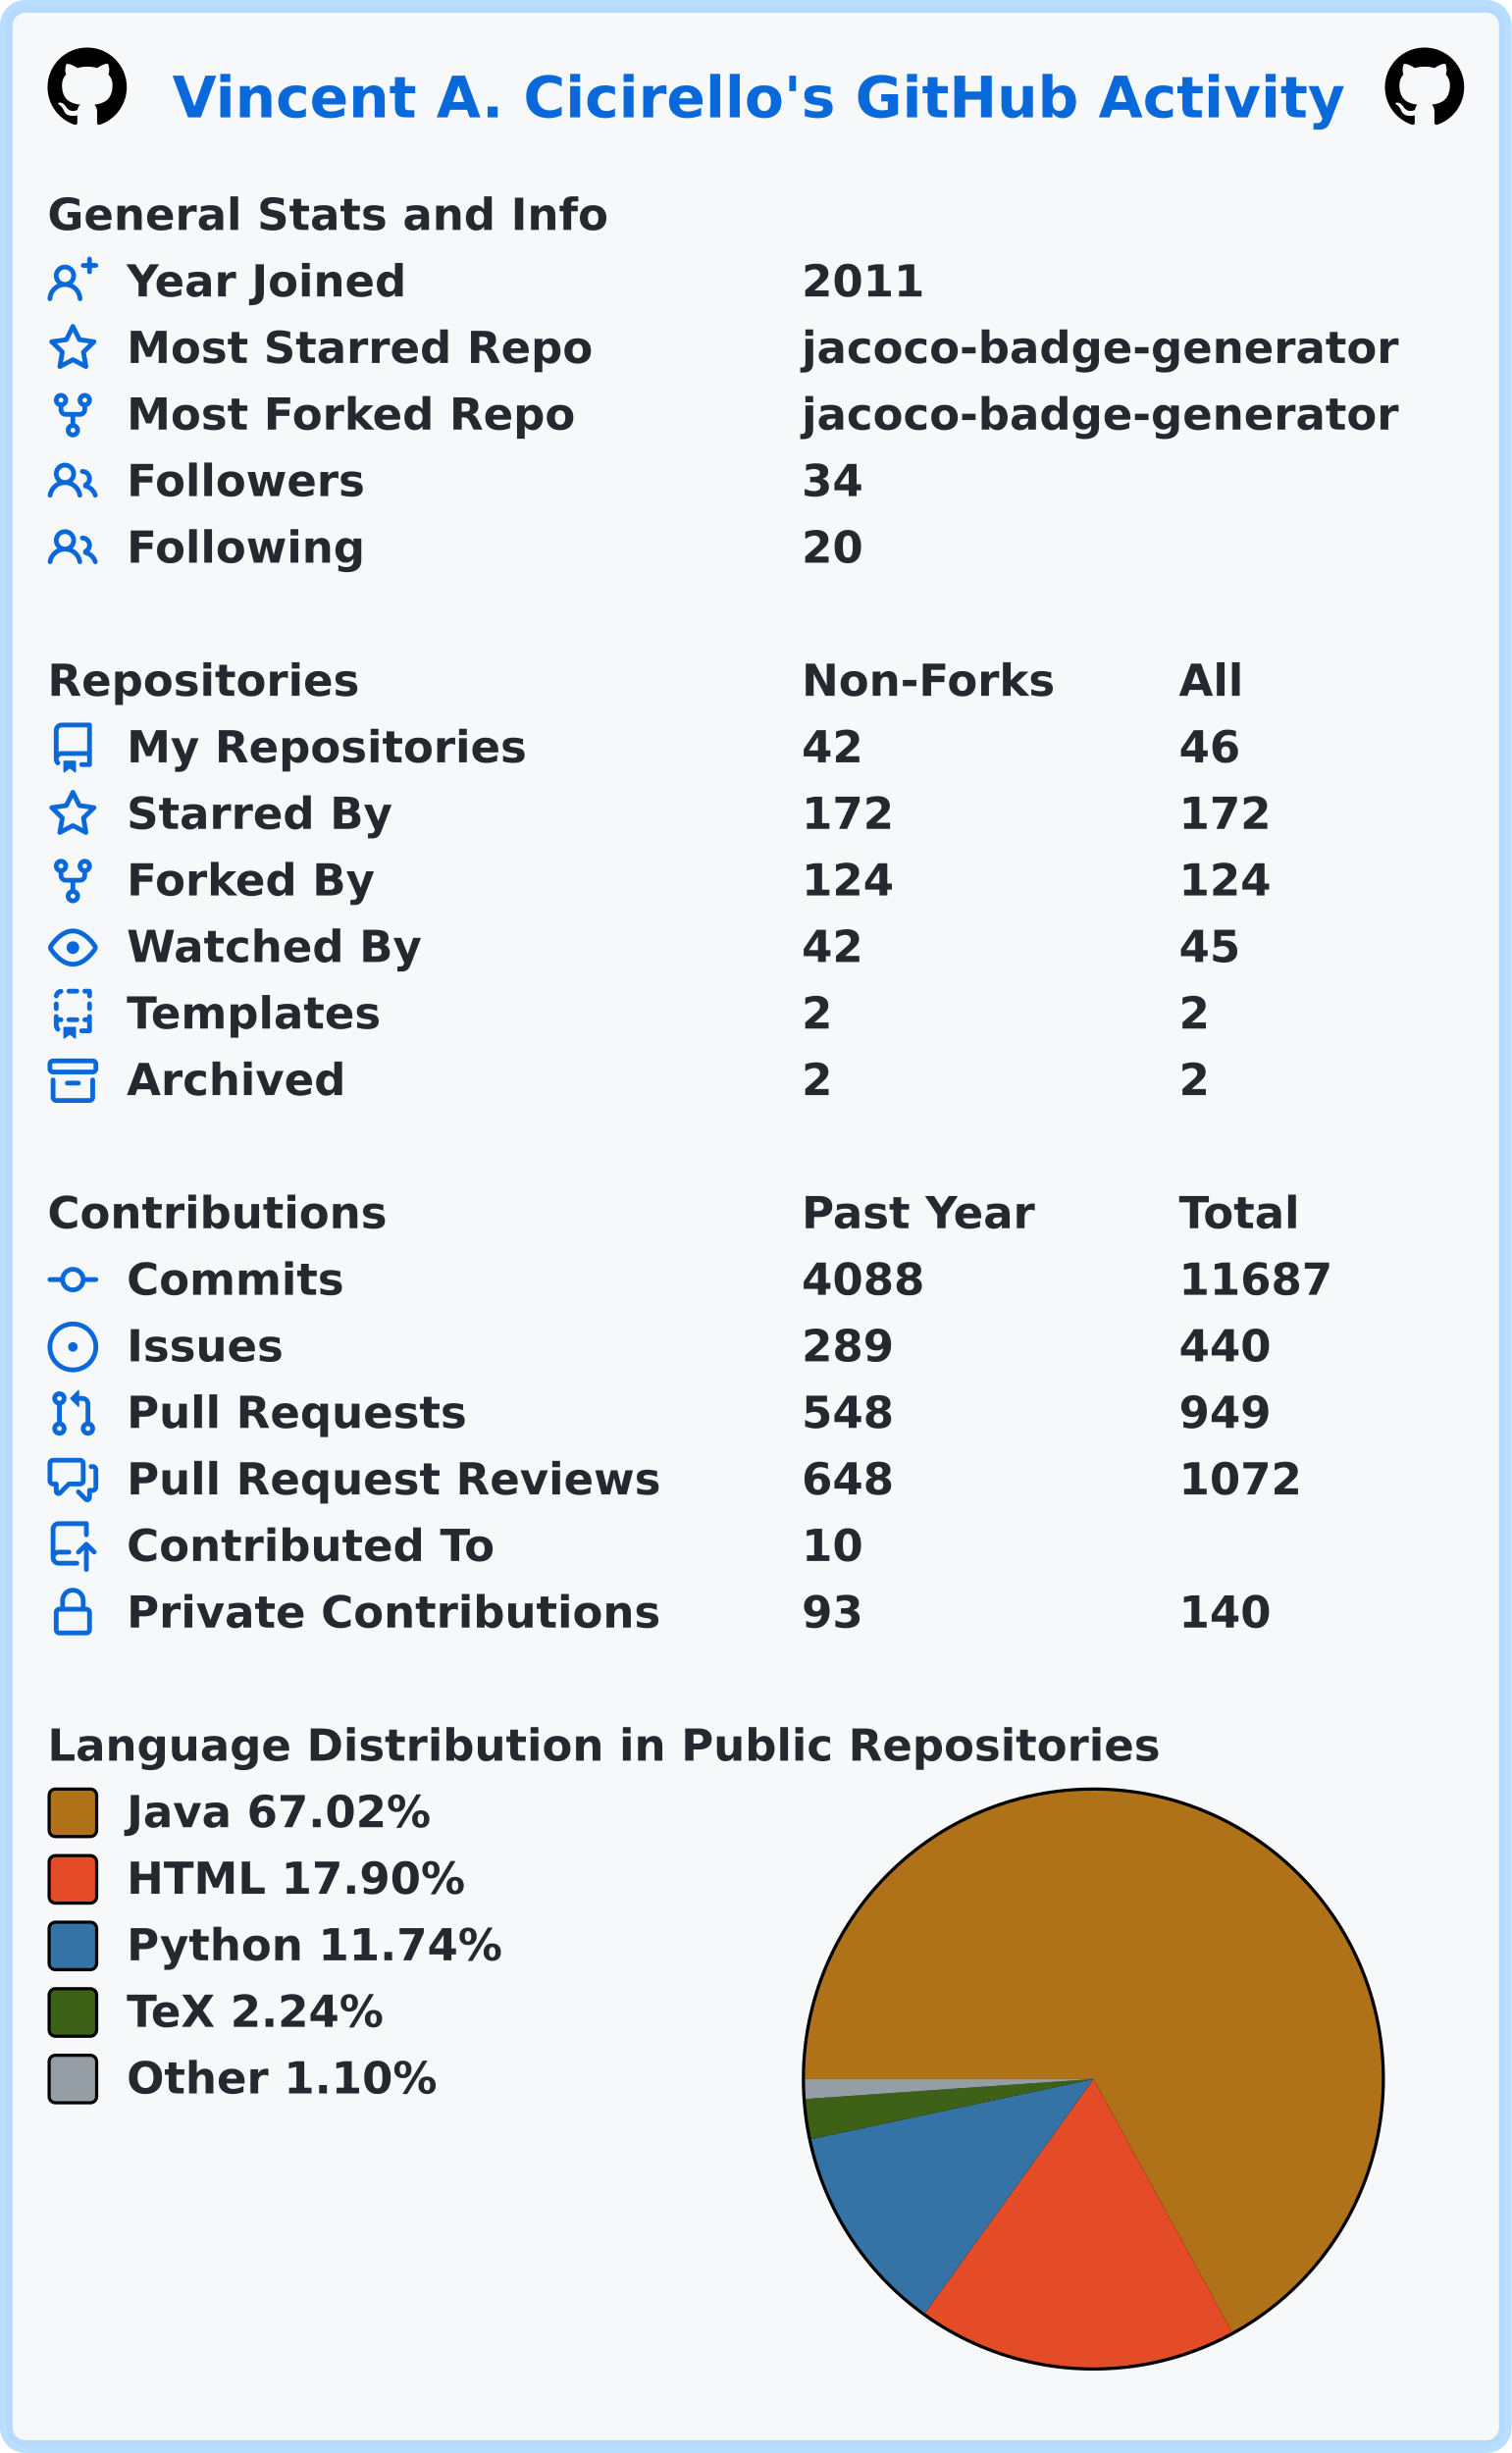
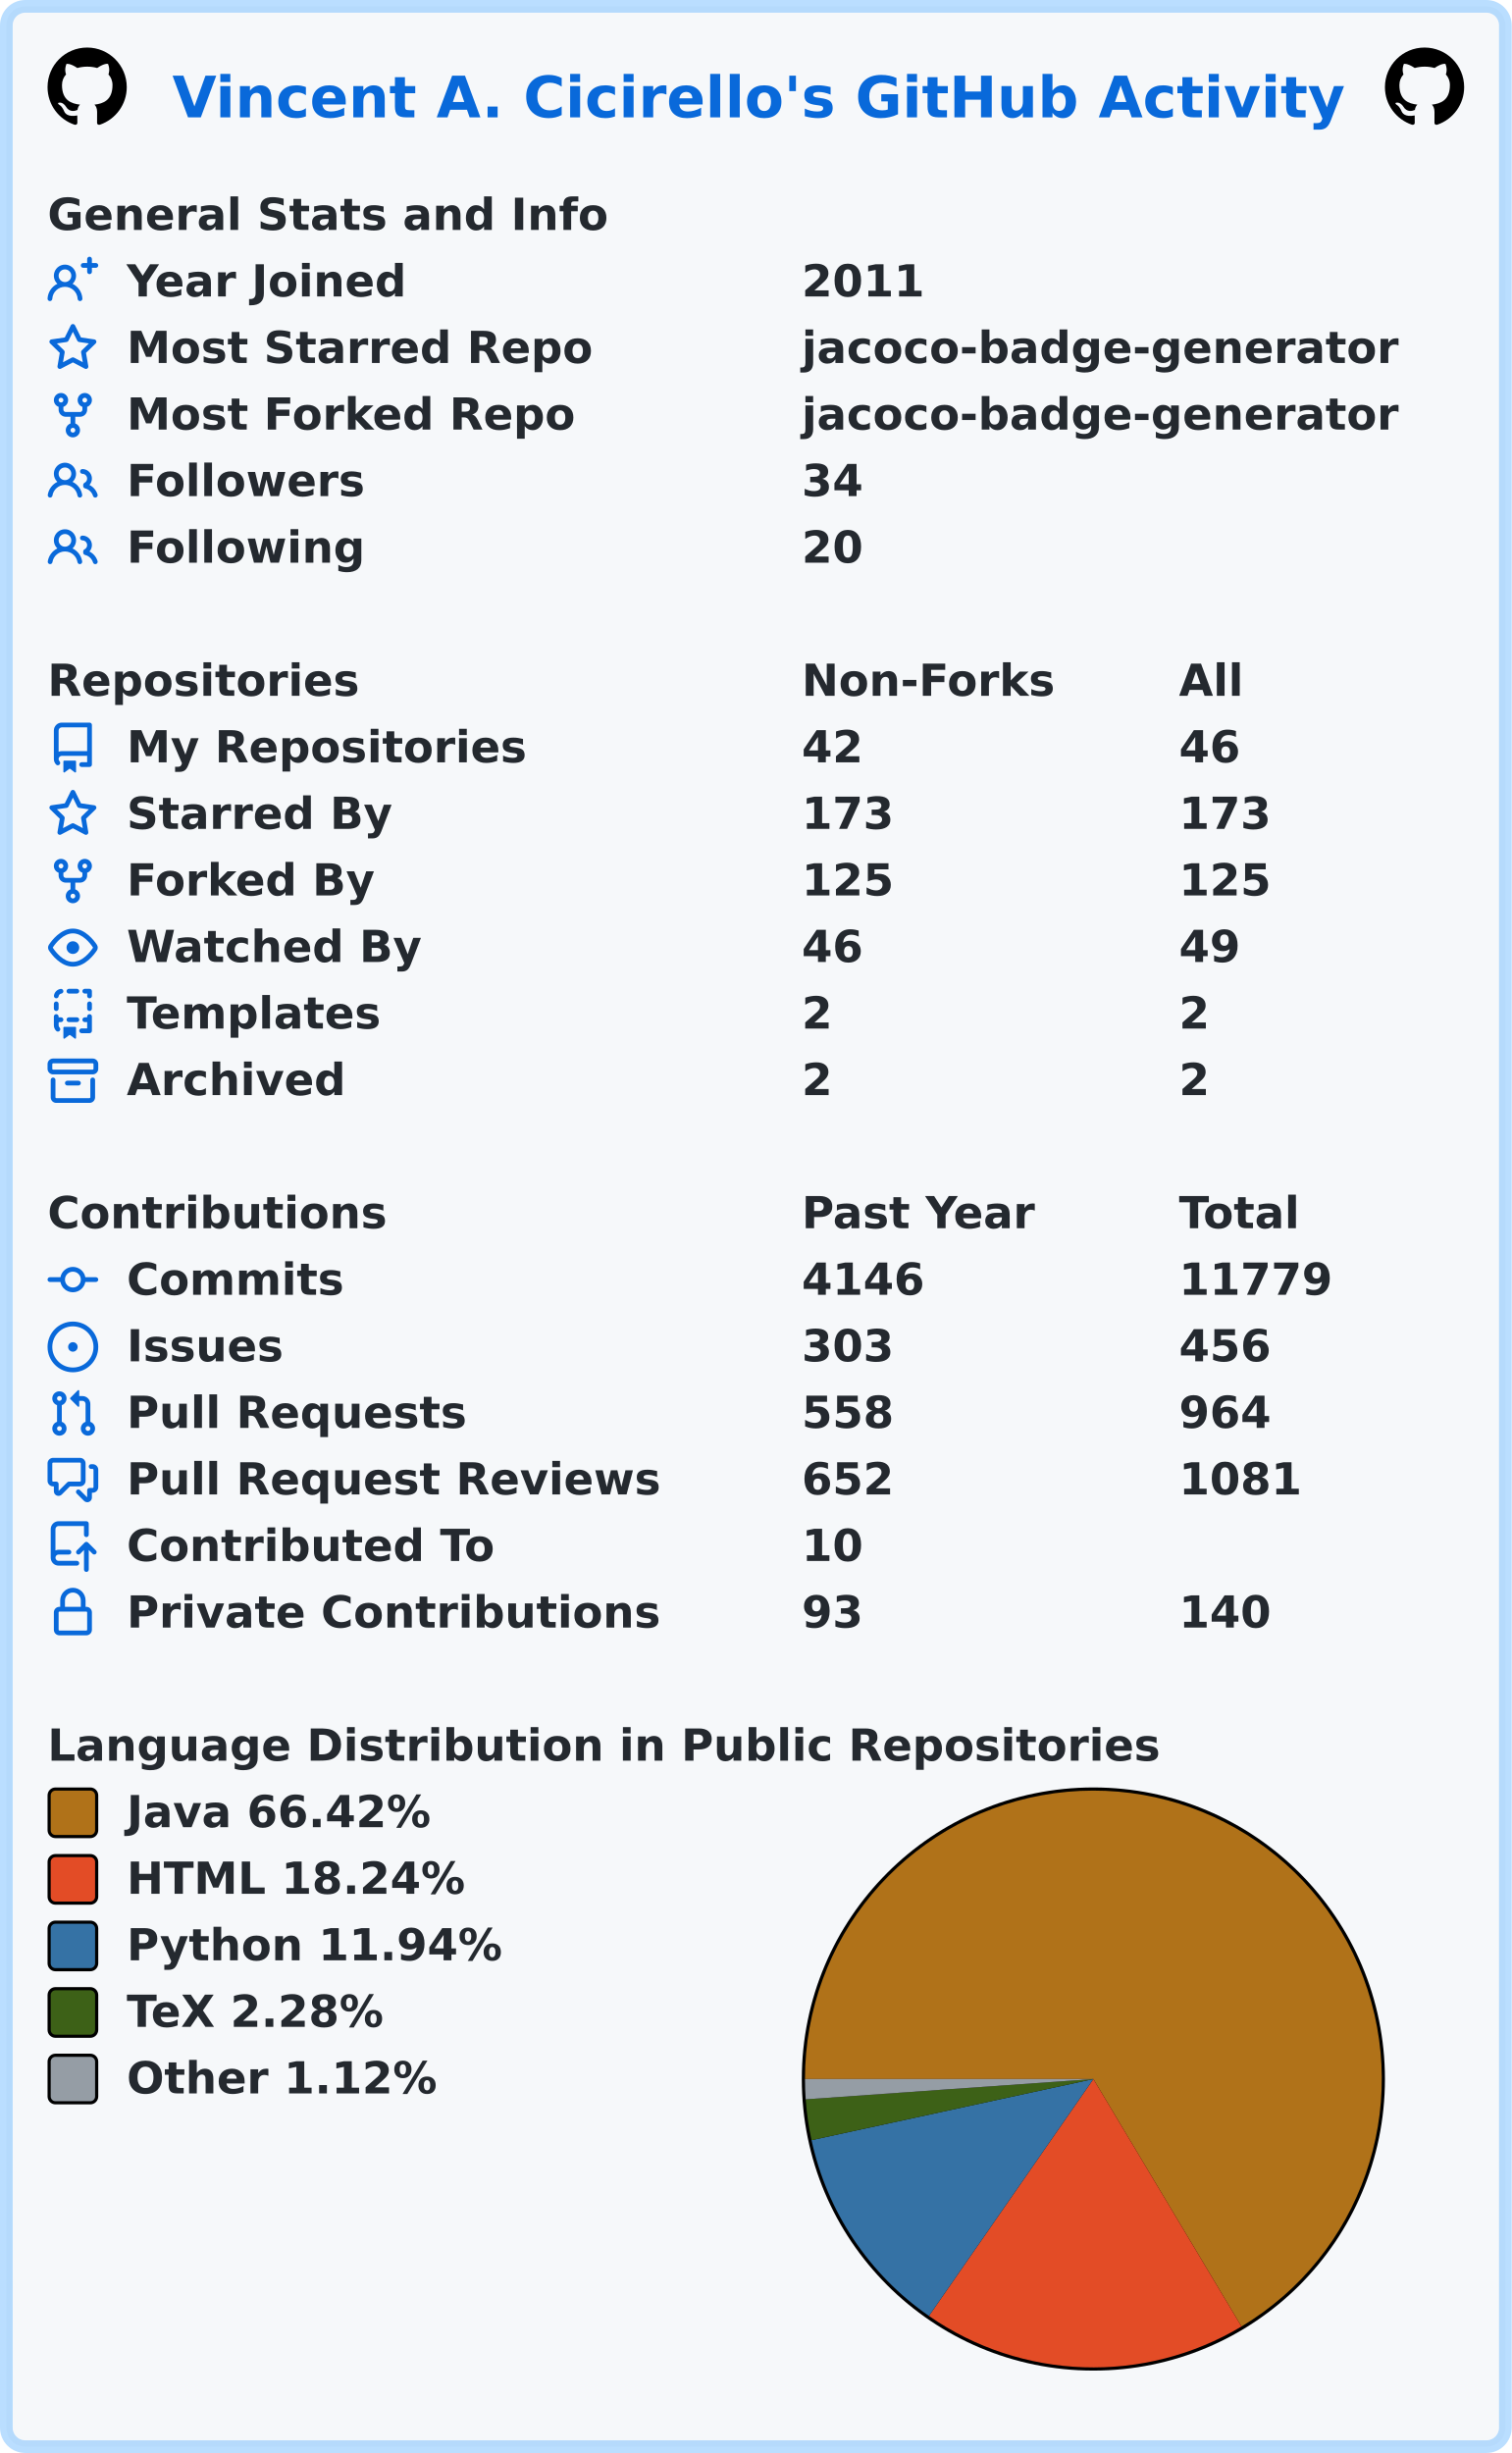
<svg xmlns="http://www.w3.org/2000/svg" width="477" height="774" viewBox="0 0 477 774" lang="en" xml:lang="en">
  <rect x="2" y="2" stroke-width="4" rx="6" width="473" height="770" stroke="rgba(84,174,255,0.4)" fill="#f6f8fa" />
  <g font-weight="600" font-size="110pt" font-family="Verdana,Geneva,DejaVu Sans,sans-serif" text-rendering="geometricPrecision">
    <text x="442" y="301" lengthAdjust="spacingAndGlyphs" textLength="2985" transform="scale(0.123)" fill="#0969da">Vincent A. Cicirello's GitHub Activity</text>
    <svg x="15" y="15" width="25" height="25" viewBox="0 0 16 16">
      <path fill="#000000" fill-rule="evenodd" d="M8 0C3.58 0 0 3.58 0 8c0 3.54 2.29 6.53 5.47 7.59.4.07.55-.17.55-.38 0-.19-.01-.82-.01-1.49-2.01.37-2.53-.49-2.69-.94-.09-.23-.48-.94-.82-1.13-.28-.15-.68-.52-.01-.53.63-.01 1.08.58 1.23.82.72 1.21 1.87.87 2.33.66.07-.52.28-.87.51-1.07-1.78-.2-3.64-.89-3.64-3.95 0-.87.31-1.59.82-2.15-.08-.2-.36-1.02.08-2.12 0 0 .67-.21 2.2.82.64-.18 1.32-.27 2-.27.68 0 1.36.09 2 .27 1.53-1.04 2.2-.82 2.2-.82.44 1.1.16 1.92.08 2.12.51.56.82 1.27.82 2.15 0 3.07-1.87 3.75-3.65 3.95.29.25.54.73.54 1.48 0 1.07-.01 1.93-.01 2.2 0 .21.15.46.55.38A8.013 8.013 0 0016 8c0-4.42-3.58-8-8-8z" />
    </svg>
    <svg x="437" y="15" width="25" height="25" viewBox="0 0 16 16">
      <path fill="#000000" fill-rule="evenodd" d="M8 0C3.58 0 0 3.58 0 8c0 3.54 2.29 6.53 5.47 7.59.4.07.55-.17.55-.38 0-.19-.01-.82-.01-1.49-2.01.37-2.53-.49-2.69-.94-.09-.23-.48-.94-.82-1.13-.28-.15-.68-.52-.01-.53.63-.01 1.08.58 1.23.82.72 1.21 1.87.87 2.33.66.07-.52.28-.87.51-1.07-1.78-.2-3.64-.89-3.64-3.95 0-.87.31-1.59.82-2.15-.08-.2-.36-1.02.08-2.12 0 0 .67-.21 2.2.82.64-.18 1.32-.27 2-.27.68 0 1.36.09 2 .27 1.53-1.04 2.2-.82 2.2-.82.44 1.1.16 1.92.08 2.12.51.56.82 1.27.82 2.15 0 3.07-1.87 3.75-3.65 3.95.29.25.54.73.54 1.48 0 1.07-.01 1.93-.01 2.2 0 .21.15.46.55.38A8.013 8.013 0 0016 8c0-4.42-3.58-8-8-8z" />
    </svg>
    <g transform="translate(0, 60)" fill="#24292f">
      <g transform="translate(15, 0)">
        <g transform="scale(0.095)">
          <text x="0" y="132" textLength="1851" lengthAdjust="spacingAndGlyphs">General Stats and Info</text>
        </g>
      </g>
      <g transform="translate(15, 21)">
        <path fill="#0969da" fill-rule="evenodd" d="M13.25 0a.75.75 0 01.75.75V2h1.25a.75.75 0 010 1.5H14v1.25a.75.75 0 01-1.5 0V3.5h-1.25a.75.75 0 010-1.5h1.25V.75a.75.75 0 01.75-.75zM5.5 4a2 2 0 100 4 2 2 0 000-4zm2.4 4.548a3.5 3.5 0 10-4.799 0 5.527 5.527 0 00-3.1 4.66.75.75 0 101.498.085A4.01 4.01 0 015.5 9.5a4.01 4.01 0 014.001 3.793.75.75 0 101.498-.086 5.527 5.527 0 00-3.1-4.659z" />
        <g transform="scale(0.095)">
          <text lengthAdjust="spacingAndGlyphs" textLength="932" x="263" y="132">Year Joined</text>
          <text lengthAdjust="spacingAndGlyphs" textLength="420" x="2505" y="132">2011</text>
        </g>
      </g>
      <g transform="translate(15, 42)">
        <path fill="#0969da" fill-rule="evenodd" d="M8 .25a.75.75 0 01.673.418l1.882 3.815 4.21.612a.75.75 0 01.416 1.279l-3.046 2.97.719 4.192a.75.75 0 01-1.088.791L8 12.347l-3.766 1.98a.75.75 0 01-1.088-.79l.72-4.194L.818 6.374a.75.75 0 01.416-1.28l4.21-.611L7.327.668A.75.75 0 018 .25zm0 2.445L6.615 5.5a.75.75 0 01-.564.41l-3.097.45 2.24 2.184a.75.75 0 01.216.664l-.528 3.084 2.769-1.456a.75.75 0 01.698 0l2.77 1.456-.53-3.084a.75.75 0 01.216-.664l2.24-2.183-3.096-.45a.75.75 0 01-.564-.41L8 2.694v.001z" />
        <g transform="scale(0.095)">
          <text lengthAdjust="spacingAndGlyphs" textLength="1532" x="263" y="132">Most Starred Repo</text>
          <text lengthAdjust="spacingAndGlyphs" textLength="1986" x="2505" y="132">jacoco-badge-generator</text>
        </g>
      </g>
      <g transform="translate(15, 63)">
        <path fill="#0969da" fill-rule="evenodd" d="M5 3.25a.75.75 0 11-1.5 0 .75.75 0 011.5 0zm0 2.122a2.25 2.25 0 10-1.5 0v.878A2.25 2.25 0 005.75 8.5h1.5v2.128a2.251 2.251 0 101.5 0V8.5h1.5a2.25 2.25 0 002.25-2.25v-.878a2.25 2.25 0 10-1.5 0v.878a.75.75 0 01-.75.75h-4.5A.75.75 0 015 6.25v-.878zm3.75 7.378a.75.75 0 11-1.5 0 .75.75 0 011.5 0zm3-8.75a.75.75 0 100-1.5.75.75 0 000 1.5z" />
        <g transform="scale(0.095)">
          <text lengthAdjust="spacingAndGlyphs" textLength="1485" x="263" y="132">Most Forked Repo</text>
          <text lengthAdjust="spacingAndGlyphs" textLength="1986" x="2505" y="132">jacoco-badge-generator</text>
        </g>
      </g>
      <g transform="translate(15, 84)">
        <path fill="#0969da" fill-rule="evenodd" d="M5.5 3.5a2 2 0 100 4 2 2 0 000-4zM2 5.5a3.5 3.5 0 115.898 2.549 5.507 5.507 0 013.034 4.084.75.75 0 11-1.482.235 4.001 4.001 0 00-7.9 0 .75.75 0 01-1.482-.236A5.507 5.507 0 013.102 8.05 3.49 3.49 0 012 5.5zM11 4a.75.75 0 100 1.5 1.5 1.5 0 01.666 2.844.75.75 0 00-.416.672v.352a.75.75 0 00.574.73c1.2.289 2.162 1.2 2.522 2.372a.75.75 0 101.434-.44 5.01 5.01 0 00-2.56-3.012A3 3 0 0011 4z" />
        <g transform="scale(0.095)">
          <text lengthAdjust="spacingAndGlyphs" textLength="778" x="263" y="132">Followers</text>
          <text lengthAdjust="spacingAndGlyphs" textLength="210" x="2505" y="132">34</text>
        </g>
      </g>
      <g transform="translate(15, 105)">
        <path fill="#0969da" fill-rule="evenodd" d="M5.5 3.5a2 2 0 100 4 2 2 0 000-4zM2 5.5a3.5 3.5 0 115.898 2.549 5.507 5.507 0 013.034 4.084.75.75 0 11-1.482.235 4.001 4.001 0 00-7.9 0 .75.75 0 01-1.482-.236A5.507 5.507 0 013.102 8.05 3.49 3.49 0 012 5.5zM11 4a.75.75 0 100 1.5 1.5 1.5 0 01.666 2.844.75.75 0 00-.416.672v.352a.75.75 0 00.574.73c1.2.289 2.162 1.2 2.522 2.372a.75.75 0 101.434-.44 5.01 5.01 0 00-2.56-3.012A3 3 0 0011 4z" />
        <g transform="scale(0.095)">
          <text lengthAdjust="spacingAndGlyphs" textLength="780" x="263" y="132">Following</text>
          <text lengthAdjust="spacingAndGlyphs" textLength="210" x="2505" y="132">20</text>
        </g>
      </g>
    </g>
    <g transform="translate(0, 207)" fill="#24292f">
      <g transform="translate(15, 0)">
        <g transform="scale(0.095)">
          <text x="0" y="132" textLength="1020" lengthAdjust="spacingAndGlyphs">Repositories</text>
          <text x="2505" y="132" textLength="832" lengthAdjust="spacingAndGlyphs">Non-Forks</text>
          <text x="3758" y="132" textLength="206" lengthAdjust="spacingAndGlyphs">All</text>
        </g>
      </g>
      <g transform="translate(15, 21)">
        <path fill="#0969da" fill-rule="evenodd" d="M2 2.5A2.5 2.5 0 014.5 0h8.75a.75.75 0 01.75.75v12.5a.75.75 0 01-.75.75h-2.5a.75.75 0 110-1.5h1.75v-2h-8a1 1 0 00-.714 1.7.75.75 0 01-1.072 1.05A2.495 2.495 0 012 11.5v-9zm10.5-1V9h-8c-.356 0-.694.074-1 .208V2.5a1 1 0 011-1h8zM5 12.25v3.25a.25.25 0 00.4.2l1.45-1.087a.25.25 0 01.3 0L8.6 15.7a.25.25 0 00.4-.2v-3.25a.25.25 0 00-.25-.25h-3.5a.25.25 0 00-.25.25z" />
        <g transform="scale(0.095)">
          <text lengthAdjust="spacingAndGlyphs" textLength="1312" x="263" y="132">My Repositories</text>
          <text lengthAdjust="spacingAndGlyphs" textLength="210" x="2505" y="132">42</text>
          <text lengthAdjust="spacingAndGlyphs" textLength="210" x="3758" y="132">46</text>
        </g>
      </g>
      <g transform="translate(15, 42)">
        <path fill="#0969da" fill-rule="evenodd" d="M8 .25a.75.75 0 01.673.418l1.882 3.815 4.21.612a.75.75 0 01.416 1.279l-3.046 2.97.719 4.192a.75.75 0 01-1.088.791L8 12.347l-3.766 1.98a.75.75 0 01-1.088-.79l.72-4.194L.818 6.374a.75.75 0 01.416-1.28l4.21-.611L7.327.668A.75.75 0 018 .25zm0 2.445L6.615 5.5a.75.75 0 01-.564.41l-3.097.45 2.24 2.184a.75.75 0 01.216.664l-.528 3.084 2.769-1.456a.75.75 0 01.698 0l2.77 1.456-.53-3.084a.75.75 0 01.216-.664l2.24-2.183-3.096-.45a.75.75 0 01-.564-.41L8 2.694v.001z" />
        <g transform="scale(0.095)">
          <text lengthAdjust="spacingAndGlyphs" textLength="874" x="263" y="132">Starred By</text>
-           <text lengthAdjust="spacingAndGlyphs" textLength="315" x="2505" y="132">172</text>
-           <text lengthAdjust="spacingAndGlyphs" textLength="315" x="3758" y="132">172</text>
+           <text lengthAdjust="spacingAndGlyphs" textLength="315" x="2505" y="132">173</text>
+           <text lengthAdjust="spacingAndGlyphs" textLength="315" x="3758" y="132">173</text>
        </g>
      </g>
      <g transform="translate(15, 63)">
        <path fill="#0969da" fill-rule="evenodd" d="M5 3.25a.75.75 0 11-1.5 0 .75.75 0 011.5 0zm0 2.122a2.25 2.25 0 10-1.5 0v.878A2.25 2.25 0 005.75 8.5h1.5v2.128a2.251 2.251 0 101.5 0V8.5h1.5a2.25 2.25 0 002.25-2.25v-.878a2.25 2.25 0 10-1.5 0v.878a.75.75 0 01-.75.75h-4.5A.75.75 0 015 6.25v-.878zm3.75 7.378a.75.75 0 11-1.5 0 .75.75 0 011.5 0zm3-8.75a.75.75 0 100-1.5.75.75 0 000 1.5z" />
        <g transform="scale(0.095)">
          <text lengthAdjust="spacingAndGlyphs" textLength="828" x="263" y="132">Forked By</text>
-           <text lengthAdjust="spacingAndGlyphs" textLength="315" x="2505" y="132">124</text>
-           <text lengthAdjust="spacingAndGlyphs" textLength="315" x="3758" y="132">124</text>
+           <text lengthAdjust="spacingAndGlyphs" textLength="315" x="2505" y="132">125</text>
+           <text lengthAdjust="spacingAndGlyphs" textLength="315" x="3758" y="132">125</text>
        </g>
      </g>
      <g transform="translate(15, 84)">
        <path fill="#0969da" fill-rule="evenodd" d="M1.679 7.932c.412-.621 1.242-1.75 2.366-2.717C5.175 4.242 6.527 3.5 8 3.5c1.473 0 2.824.742 3.955 1.715 1.124.967 1.954 2.096 2.366 2.717a.119.119 0 010 .136c-.412.621-1.242 1.75-2.366 2.717C10.825 11.758 9.473 12.5 8 12.5c-1.473 0-2.824-.742-3.955-1.715C2.92 9.818 2.09 8.69 1.679 8.068a.119.119 0 010-.136zM8 2c-1.981 0-3.67.992-4.933 2.078C1.797 5.169.88 6.423.43 7.1a1.619 1.619 0 000 1.798c.45.678 1.367 1.932 2.637 3.024C4.329 13.008 6.019 14 8 14c1.981 0 3.67-.992 4.933-2.078 1.27-1.091 2.187-2.345 2.637-3.023a1.619 1.619 0 000-1.798c-.45-.678-1.367-1.932-2.637-3.023C11.671 2.992 9.981 2 8 2zm0 8a2 2 0 100-4 2 2 0 000 4z" />
        <g transform="scale(0.095)">
          <text lengthAdjust="spacingAndGlyphs" textLength="993" x="263" y="132">Watched By</text>
-           <text lengthAdjust="spacingAndGlyphs" textLength="210" x="2505" y="132">42</text>
-           <text lengthAdjust="spacingAndGlyphs" textLength="210" x="3758" y="132">45</text>
+           <text lengthAdjust="spacingAndGlyphs" textLength="210" x="2505" y="132">46</text>
+           <text lengthAdjust="spacingAndGlyphs" textLength="210" x="3758" y="132">49</text>
        </g>
      </g>
      <g transform="translate(15, 105)">
        <path fill="#0969da" fill-rule="evenodd" d="M6 .75A.75.75 0 016.75 0h2.5a.75.75 0 010 1.5h-2.5A.75.75 0 016 .75zm5 0a.75.75 0 01.75-.75h1.5a.75.75 0 01.75.75v1.5a.75.75 0 01-1.5 0V1.5h-.75A.75.75 0 0111 .75zM4.992.662a.75.75 0 01-.636.848c-.436.063-.783.41-.846.846a.75.75 0 01-1.485-.212A2.501 2.501 0 014.144.025a.75.75 0 01.848.637zM2.75 4a.75.75 0 01.75.75v1.5a.75.75 0 01-1.5 0v-1.5A.75.75 0 012.75 4zm10.5 0a.75.75 0 01.75.75v1.5a.75.75 0 01-1.5 0v-1.5a.75.75 0 01.75-.75zM2.75 8a.75.75 0 01.75.75v.268A1.72 1.72 0 013.75 9h.5a.75.75 0 010 1.5h-.5a.25.25 0 00-.25.25v.75c0 .28.114.532.3.714a.75.75 0 01-1.05 1.072A2.495 2.495 0 012 11.5V8.75A.75.75 0 012.75 8zm10.5 0a.75.75 0 01.75.75v4.5a.75.75 0 01-.75.75h-2.5a.75.75 0 010-1.5h1.75v-2h-.75a.75.75 0 010-1.5h.75v-.25a.75.75 0 01.75-.75zM6 9.75A.75.75 0 016.75 9h2.5a.75.75 0 010 1.5h-2.5A.75.75 0 016 9.75zm-1 2.5v3.25a.25.25 0 00.4.2l1.45-1.087a.25.25 0 01.3 0L8.6 15.7a.25.25 0 00.4-.2v-3.25a.25.25 0 00-.25-.25h-3.5a.25.25 0 00-.25.25z" />
        <g transform="scale(0.095)">
          <text lengthAdjust="spacingAndGlyphs" textLength="868" x="263" y="132">Templates</text>
          <text lengthAdjust="spacingAndGlyphs" textLength="105" x="2505" y="132">2</text>
          <text lengthAdjust="spacingAndGlyphs" textLength="105" x="3758" y="132">2</text>
        </g>
      </g>
      <g transform="translate(15, 126)">
        <path fill="#0969da" fill-rule="evenodd" d="M1.75 2.5a.25.25 0 00-.25.25v1.5c0 .138.112.25.25.25h12.5a.25.25 0 00.25-.25v-1.5a.25.25 0 00-.25-.25H1.75zM0 2.75C0 1.784.784 1 1.75 1h12.5c.966 0 1.75.784 1.75 1.75v1.5A1.75 1.75 0 0114.25 6H1.75A1.75 1.75 0 010 4.25v-1.5zM1.75 7a.75.75 0 01.75.75v5.5c0 .138.112.25.25.25h10.5a.25.25 0 00.25-.25v-5.5a.75.75 0 111.5 0v5.5A1.75 1.75 0 0113.25 15H2.75A1.75 1.75 0 011 13.25v-5.5A.75.75 0 011.75 7zm4.5 1a.75.75 0 000 1.5h3.5a.75.75 0 100-1.5h-3.5z" />
        <g transform="scale(0.095)">
          <text lengthAdjust="spacingAndGlyphs" textLength="726" x="263" y="132">Archived</text>
          <text lengthAdjust="spacingAndGlyphs" textLength="105" x="2505" y="132">2</text>
          <text lengthAdjust="spacingAndGlyphs" textLength="105" x="3758" y="132">2</text>
        </g>
      </g>
    </g>
    <g transform="translate(0, 375)" fill="#24292f">
      <g transform="translate(15, 0)">
        <g transform="scale(0.095)">
          <text x="0" y="132" textLength="1112" lengthAdjust="spacingAndGlyphs">Contributions</text>
          <text x="2505" y="132" textLength="774" lengthAdjust="spacingAndGlyphs">Past Year</text>
          <text x="3758" y="132" textLength="414" lengthAdjust="spacingAndGlyphs">Total</text>
        </g>
      </g>
      <g transform="translate(15, 21)">
        <path fill="#0969da" fill-rule="evenodd" d="M10.5 7.75a2.5 2.5 0 11-5 0 2.5 2.5 0 015 0zm1.43.75a4.002 4.002 0 01-7.86 0H.75a.75.75 0 110-1.5h3.32a4.001 4.001 0 017.86 0h3.32a.75.75 0 110 1.5h-3.32z" />
        <g transform="scale(0.095)">
          <text lengthAdjust="spacingAndGlyphs" textLength="734" x="263" y="132">Commits</text>
-           <text lengthAdjust="spacingAndGlyphs" textLength="420" x="2505" y="132">4088</text>
-           <text lengthAdjust="spacingAndGlyphs" textLength="525" x="3758" y="132">11687</text>
+           <text lengthAdjust="spacingAndGlyphs" textLength="420" x="2505" y="132">4146</text>
+           <text lengthAdjust="spacingAndGlyphs" textLength="525" x="3758" y="132">11779</text>
        </g>
      </g>
      <g transform="translate(15, 42)">
        <path fill="#0969da" d="M8 9.5a1.5 1.5 0 100-3 1.5 1.5 0 000 3z" />
        <path fill="#0969da" fill-rule="evenodd" d="M8 0a8 8 0 100 16A8 8 0 008 0zM1.5 8a6.5 6.5 0 1113 0 6.5 6.5 0 01-13 0z" />
        <g transform="scale(0.095)">
          <text lengthAdjust="spacingAndGlyphs" textLength="512" x="263" y="132">Issues</text>
-           <text lengthAdjust="spacingAndGlyphs" textLength="315" x="2505" y="132">289</text>
-           <text lengthAdjust="spacingAndGlyphs" textLength="315" x="3758" y="132">440</text>
+           <text lengthAdjust="spacingAndGlyphs" textLength="315" x="2505" y="132">303</text>
+           <text lengthAdjust="spacingAndGlyphs" textLength="315" x="3758" y="132">456</text>
        </g>
      </g>
      <g transform="translate(15, 63)">
        <path fill="#0969da" fill-rule="evenodd" d="M7.177 3.073L9.573.677A.25.25 0 0110 .854v4.792a.25.25 0 01-.427.177L7.177 3.427a.25.25 0 010-.354zM3.75 2.5a.75.75 0 100 1.5.75.75 0 000-1.5zm-2.25.75a2.25 2.25 0 113 2.122v5.256a2.251 2.251 0 11-1.5 0V5.372A2.25 2.25 0 011.5 3.25zM11 2.5h-1V4h1a1 1 0 011 1v5.628a2.251 2.251 0 101.5 0V5A2.5 2.5 0 0011 2.5zm1 10.25a.75.75 0 111.5 0 .75.75 0 01-1.5 0zM3.75 12a.75.75 0 100 1.5.75.75 0 000-1.5z" />
        <g transform="scale(0.095)">
          <text lengthAdjust="spacingAndGlyphs" textLength="1113" x="263" y="132">Pull Requests</text>
-           <text lengthAdjust="spacingAndGlyphs" textLength="315" x="2505" y="132">548</text>
-           <text lengthAdjust="spacingAndGlyphs" textLength="315" x="3758" y="132">949</text>
+           <text lengthAdjust="spacingAndGlyphs" textLength="315" x="2505" y="132">558</text>
+           <text lengthAdjust="spacingAndGlyphs" textLength="315" x="3758" y="132">964</text>
        </g>
      </g>
      <g transform="translate(15, 84)">
        <path fill="#0969da" fill-rule="evenodd" d="M1.5 2.75a.25.25 0 01.25-.25h8.5a.25.25 0 01.25.25v5.5a.25.25 0 01-.25.25h-3.5a.75.75 0 00-.53.22L3.5 11.44V9.25a.75.75 0 00-.75-.75h-1a.25.25 0 01-.25-.25v-5.5zM1.75 1A1.75 1.75 0 000 2.75v5.5C0 9.216.784 10 1.75 10H2v1.543a1.457 1.457 0 002.487 1.03L7.061 10h3.189A1.75 1.75 0 0012 8.25v-5.5A1.75 1.75 0 0010.25 1h-8.5zM14.5 4.75a.25.25 0 00-.25-.25h-.5a.75.75 0 110-1.5h.5c.966 0 1.75.784 1.75 1.75v5.5A1.75 1.75 0 0114.25 12H14v1.543a1.457 1.457 0 01-2.487 1.03L9.22 12.28a.75.75 0 111.06-1.06l2.22 2.22v-2.19a.75.75 0 01.75-.75h1a.25.25 0 00.25-.25v-5.5z" />
        <g transform="scale(0.095)">
          <text lengthAdjust="spacingAndGlyphs" textLength="1762" x="263" y="132">Pull Request Reviews</text>
-           <text lengthAdjust="spacingAndGlyphs" textLength="315" x="2505" y="132">648</text>
-           <text lengthAdjust="spacingAndGlyphs" textLength="420" x="3758" y="132">1072</text>
+           <text lengthAdjust="spacingAndGlyphs" textLength="315" x="2505" y="132">652</text>
+           <text lengthAdjust="spacingAndGlyphs" textLength="420" x="3758" y="132">1081</text>
        </g>
      </g>
      <g transform="translate(15, 105)">
        <path fill="#0969da" fill-rule="evenodd" d="M1 2.5A2.5 2.5 0 013.5 0h8.75a.75.75 0 01.75.75v3.5a.75.75 0 01-1.5 0V1.5h-8a1 1 0 00-1 1v6.708A2.492 2.492 0 013.5 9h3.25a.75.75 0 010 1.5H3.5a1 1 0 100 2h5.75a.75.75 0 010 1.5H3.5A2.5 2.5 0 011 11.5v-9zm13.23 7.79a.75.75 0 001.06-1.06l-2.505-2.505a.75.75 0 00-1.06 0L9.22 9.229a.75.75 0 001.06 1.061l1.225-1.224v6.184a.75.75 0 001.5 0V9.066l1.224 1.224z" />
        <g transform="scale(0.095)">
          <text lengthAdjust="spacingAndGlyphs" textLength="1234" x="263" y="132">Contributed To</text>
          <text lengthAdjust="spacingAndGlyphs" textLength="210" x="2505" y="132">10</text>
        </g>
      </g>
      <g transform="translate(15, 126)">
        <path fill="#0969da" fill-rule="evenodd" d="M4 4v2h-.25A1.75 1.75 0 002 7.75v5.5c0 .966.784 1.75 1.75 1.75h8.5A1.75 1.75 0 0014 13.25v-5.5A1.75 1.75 0 0012.25 6H12V4a4 4 0 10-8 0zm6.5 2V4a2.5 2.5 0 00-5 0v2h5zM12 7.5h.25a.25.25 0 01.25.25v5.5a.25.25 0 01-.25.25h-8.5a.25.25 0 01-.25-.25v-5.5a.25.25 0 01.25-.25H12z" />
        <g transform="scale(0.095)">
          <text lengthAdjust="spacingAndGlyphs" textLength="1742" x="263" y="132">Private Contributions</text>
          <text lengthAdjust="spacingAndGlyphs" textLength="210" x="2505" y="132">93</text>
          <text lengthAdjust="spacingAndGlyphs" textLength="315" x="3758" y="132">140</text>
        </g>
      </g>
    </g>
    <g transform="translate(0, 543)" fill="#24292f">
      <g transform="translate(15, 0)">
        <g transform="scale(0.095)">
          <text x="0" y="132" textLength="3652" lengthAdjust="spacingAndGlyphs">Language Distribution in Public Repositories</text>
        </g>
      </g>
      <g transform="translate(253, 21)">
        <circle cx="92" cy="92" r="92" fill="#000000" />
      </g>
      <g transform="translate(254, 22)">
-         <path fill-rule="evenodd" fill="#b07219" d="M 0.0,91 A 91 91 0 1 1 134.72 170.81 L 91,91 Z" />
-         <path fill-rule="evenodd" fill="#e34c26" d="M 134.72,170.81 A 91 91 0 0 1 37.859 164.872 L 91,91 Z" />
-         <path fill-rule="evenodd" fill="#3572A5" d="M 37.859,164.872 A 91 91 0 0 1 1.992 109.936 L 91,91 Z" />
-         <path fill-rule="evenodd" fill="#3D6117" d="M 1.992,109.936 A 91 91 0 0 1 0.217 97.281 L 91,91 Z" />
-         <path fill-rule="evenodd" fill="#959da5" d="M 0.217,97.281 A 91 91 0 0 1 0.0 91 L 91,91 Z" />
+         <path fill-rule="evenodd" fill="#b07219" d="M 0.0,91 A 91 91 0 1 1 137.738 169.081 L 91,91 Z" />
+         <path fill-rule="evenodd" fill="#e34c26" d="M 137.738,169.081 A 91 91 0 0 1 39.111 165.756 L 91,91 Z" />
+         <path fill-rule="evenodd" fill="#3572A5" d="M 39.111,165.756 A 91 91 0 0 1 2.067 110.285 L 91,91 Z" />
+         <path fill-rule="evenodd" fill="#3D6117" d="M 2.067,110.285 A 91 91 0 0 1 0.226 97.409 L 91,91 Z" />
+         <path fill-rule="evenodd" fill="#959da5" d="M 0.226,97.409 A 91 91 0 0 1 0.0 91 L 91,91 Z" />
      </g>
      <g transform="translate(15, 21)">
        <rect x="0.5" y="0.5" rx="2" width="15" height="15" fill="#b07219" stroke-width="1" stroke="#000000" />
-         <text transform="scale(0.095)" x="263" y="132" textLength="1038" lengthAdjust="spacingAndGlyphs">Java 67.02%</text>
+         <text transform="scale(0.095)" x="263" y="132" textLength="1038" lengthAdjust="spacingAndGlyphs">Java 66.42%</text>
      </g>
      <g transform="translate(15, 42)">
        <rect x="0.5" y="0.5" rx="2" width="15" height="15" fill="#e34c26" stroke-width="1" stroke="#000000" />
-         <text transform="scale(0.095)" x="263" y="132" textLength="1142" lengthAdjust="spacingAndGlyphs">HTML 17.90%</text>
+         <text transform="scale(0.095)" x="263" y="132" textLength="1142" lengthAdjust="spacingAndGlyphs">HTML 18.24%</text>
      </g>
      <g transform="translate(15, 63)">
        <rect x="0.5" y="0.5" rx="2" width="15" height="15" fill="#3572A5" stroke-width="1" stroke="#000000" />
-         <text transform="scale(0.095)" x="263" y="132" textLength="1254" lengthAdjust="spacingAndGlyphs">Python 11.74%</text>
+         <text transform="scale(0.095)" x="263" y="132" textLength="1254" lengthAdjust="spacingAndGlyphs">Python 11.94%</text>
      </g>
      <g transform="translate(15, 84)">
        <rect x="0.5" y="0.5" rx="2" width="15" height="15" fill="#3D6117" stroke-width="1" stroke="#000000" />
-         <text transform="scale(0.095)" x="263" y="132" textLength="894" lengthAdjust="spacingAndGlyphs">TeX 2.24%</text>
+         <text transform="scale(0.095)" x="263" y="132" textLength="894" lengthAdjust="spacingAndGlyphs">TeX 2.28%</text>
      </g>
      <g transform="translate(15, 105)">
        <rect x="0.5" y="0.5" rx="2" width="15" height="15" fill="#959da5" stroke-width="1" stroke="#000000" />
-         <text transform="scale(0.095)" x="263" y="132" textLength="1047" lengthAdjust="spacingAndGlyphs">Other 1.10%</text>
+         <text transform="scale(0.095)" x="263" y="132" textLength="1047" lengthAdjust="spacingAndGlyphs">Other 1.12%</text>
      </g>
    </g>
  </g>
</svg>
